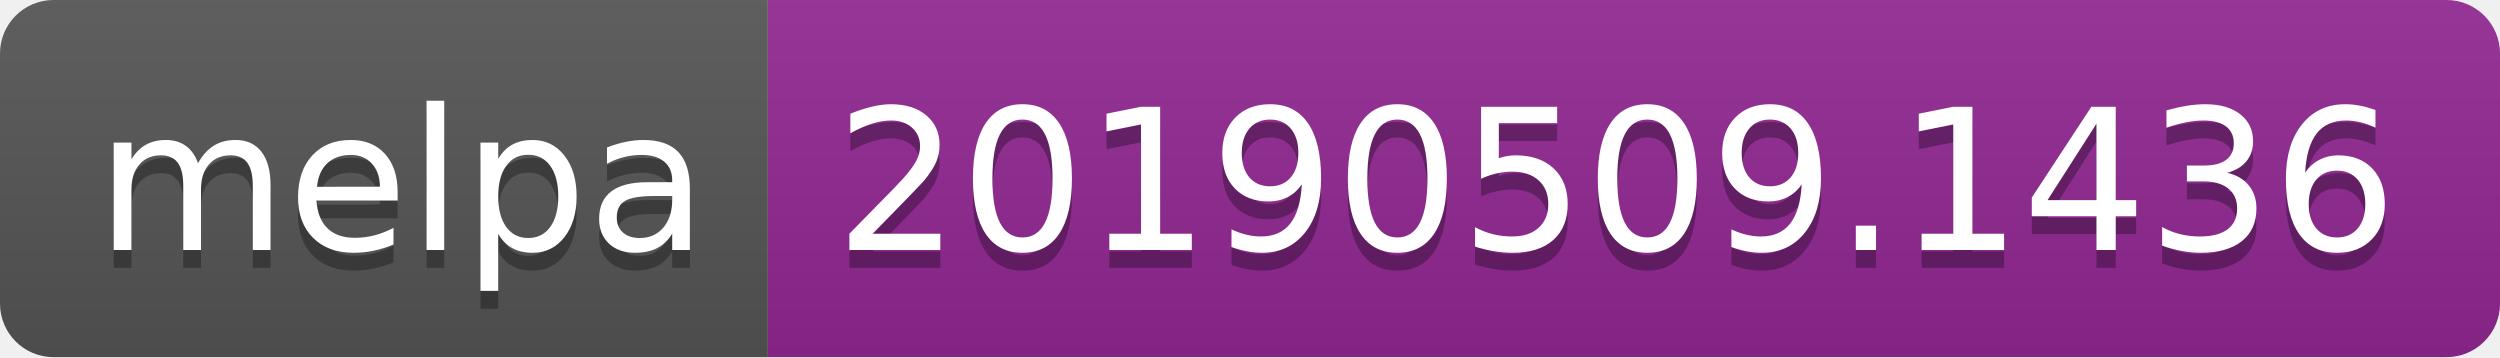
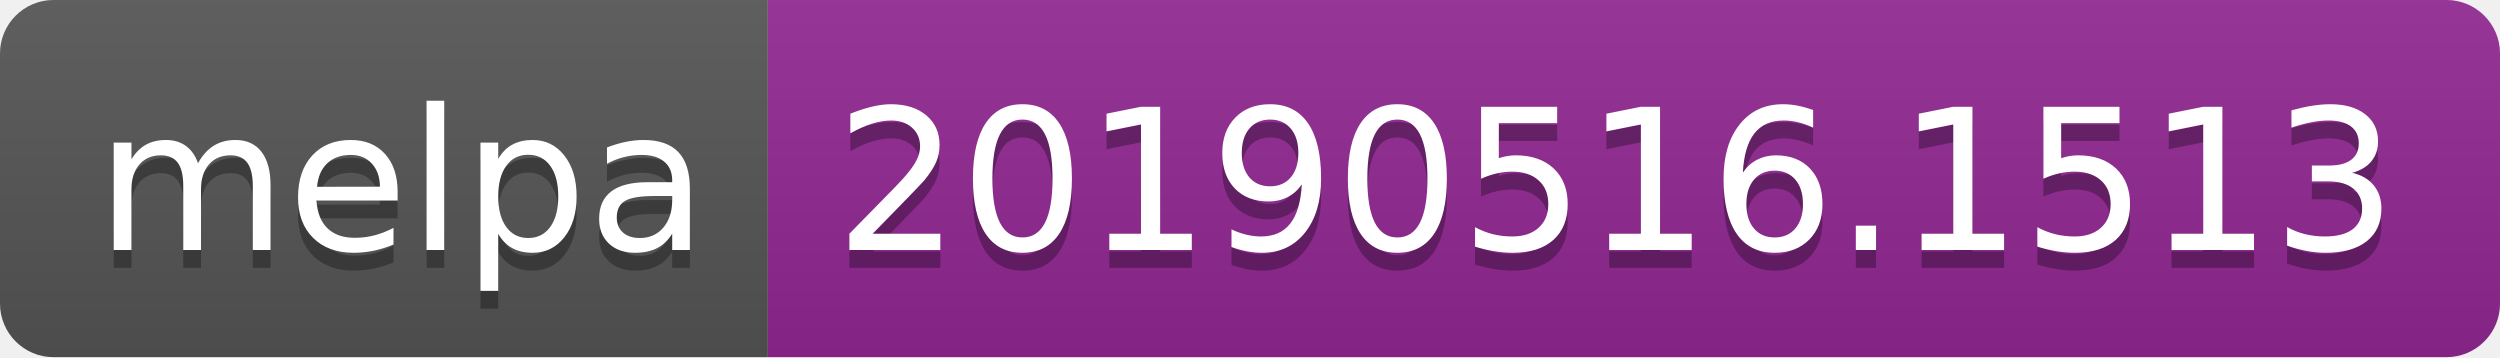
<svg xmlns="http://www.w3.org/2000/svg" width="140" height="20">
  <linearGradient id="b" x2="0" y2="100%">
    <stop offset="0" stop-color="#bbb" stop-opacity=".1" />
    <stop offset="1" stop-opacity=".1" />
  </linearGradient>
  <clipPath id="a">
    <rect width="140" height="20" rx="3" fill="#fff" />
  </clipPath>
  <g clip-path="url(#a)">
    <path fill="#555" d="M0 0h43v20H0z" />
    <path fill="#922793" d="M43 0h97v20H43z" />
    <path fill="url(#b)" d="M0 0h140v20H0z" />
  </g>
  <g fill="#fff" text-anchor="middle" font-family="DejaVu Sans,Verdana,Geneva,sans-serif" font-size="110">
    <text x="225" y="150" fill="#010101" fill-opacity=".3" transform="scale(.1)" textLength="330">melpa</text>
    <text x="225" y="140" transform="scale(.1)" textLength="330">melpa</text>
-     <text x="905" y="150" fill="#010101" fill-opacity=".3" transform="scale(.1)" textLength="870">20190509.1436</text>
-     <text x="905" y="140" transform="scale(.1)" textLength="870">20190509.1436</text>
+     <text x="905" y="150" fill="#010101" fill-opacity=".3" transform="scale(.1)" textLength="870">20190516.1513</text>
+     <text x="905" y="140" transform="scale(.1)" textLength="870">20190516.1513</text>
  </g>
</svg>
